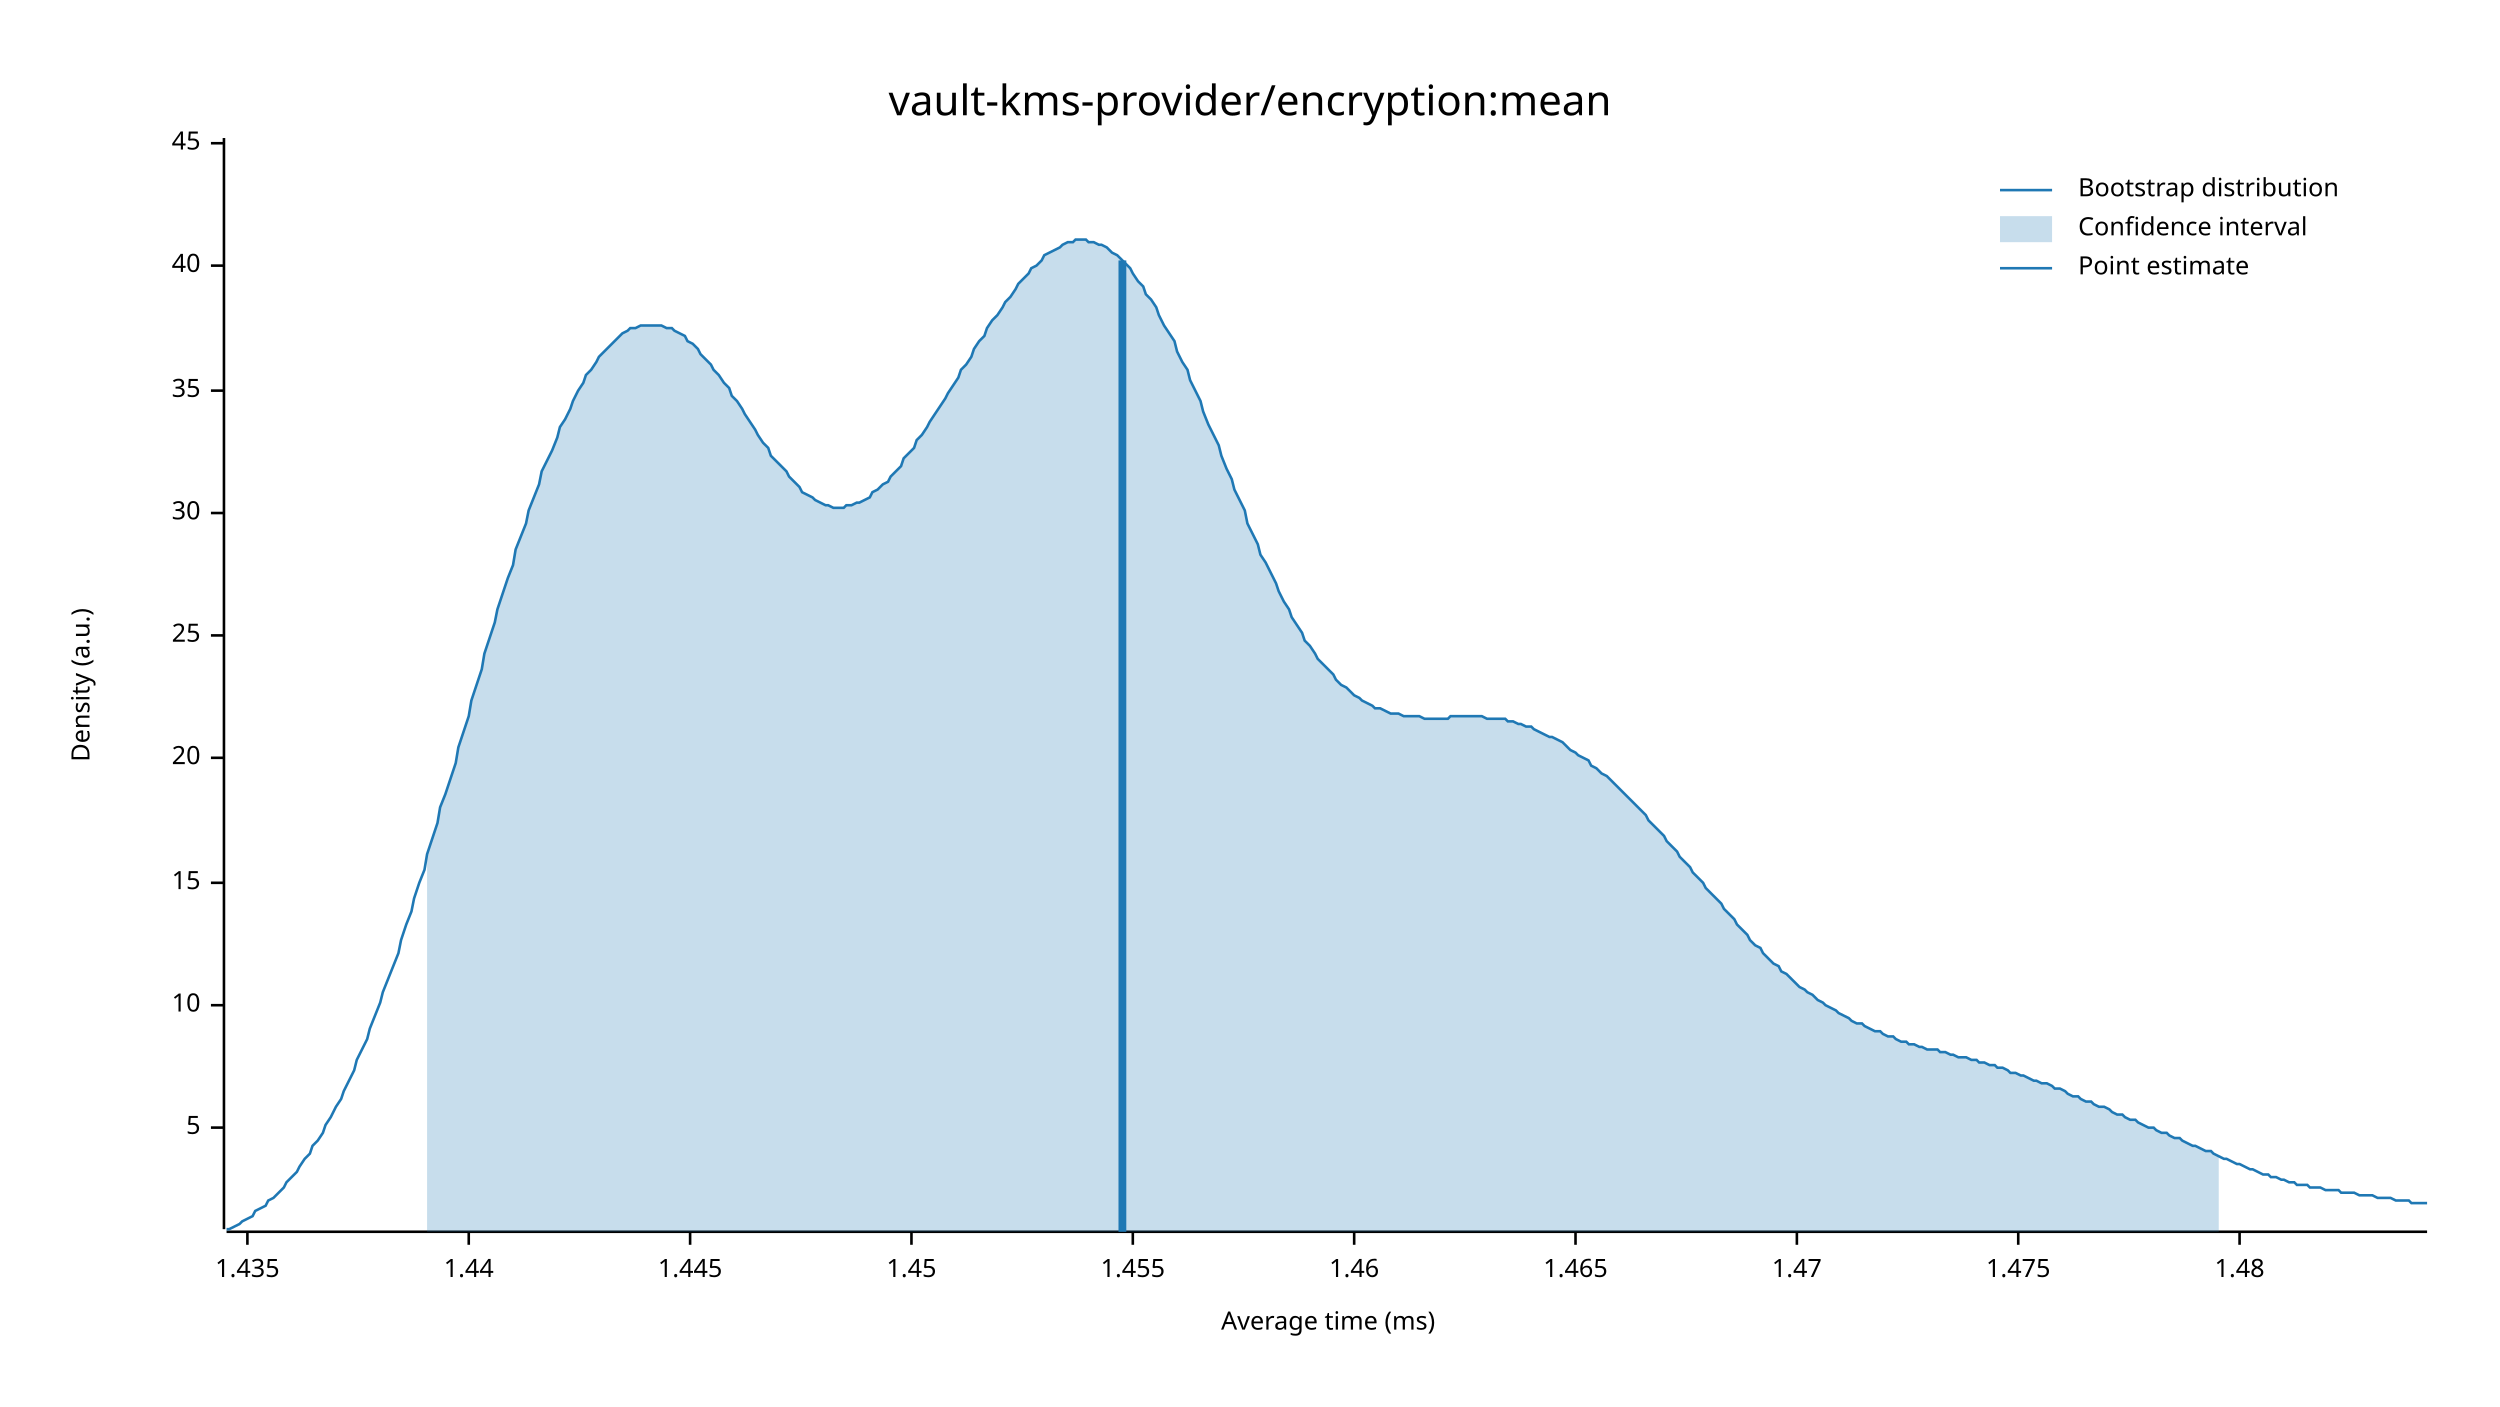
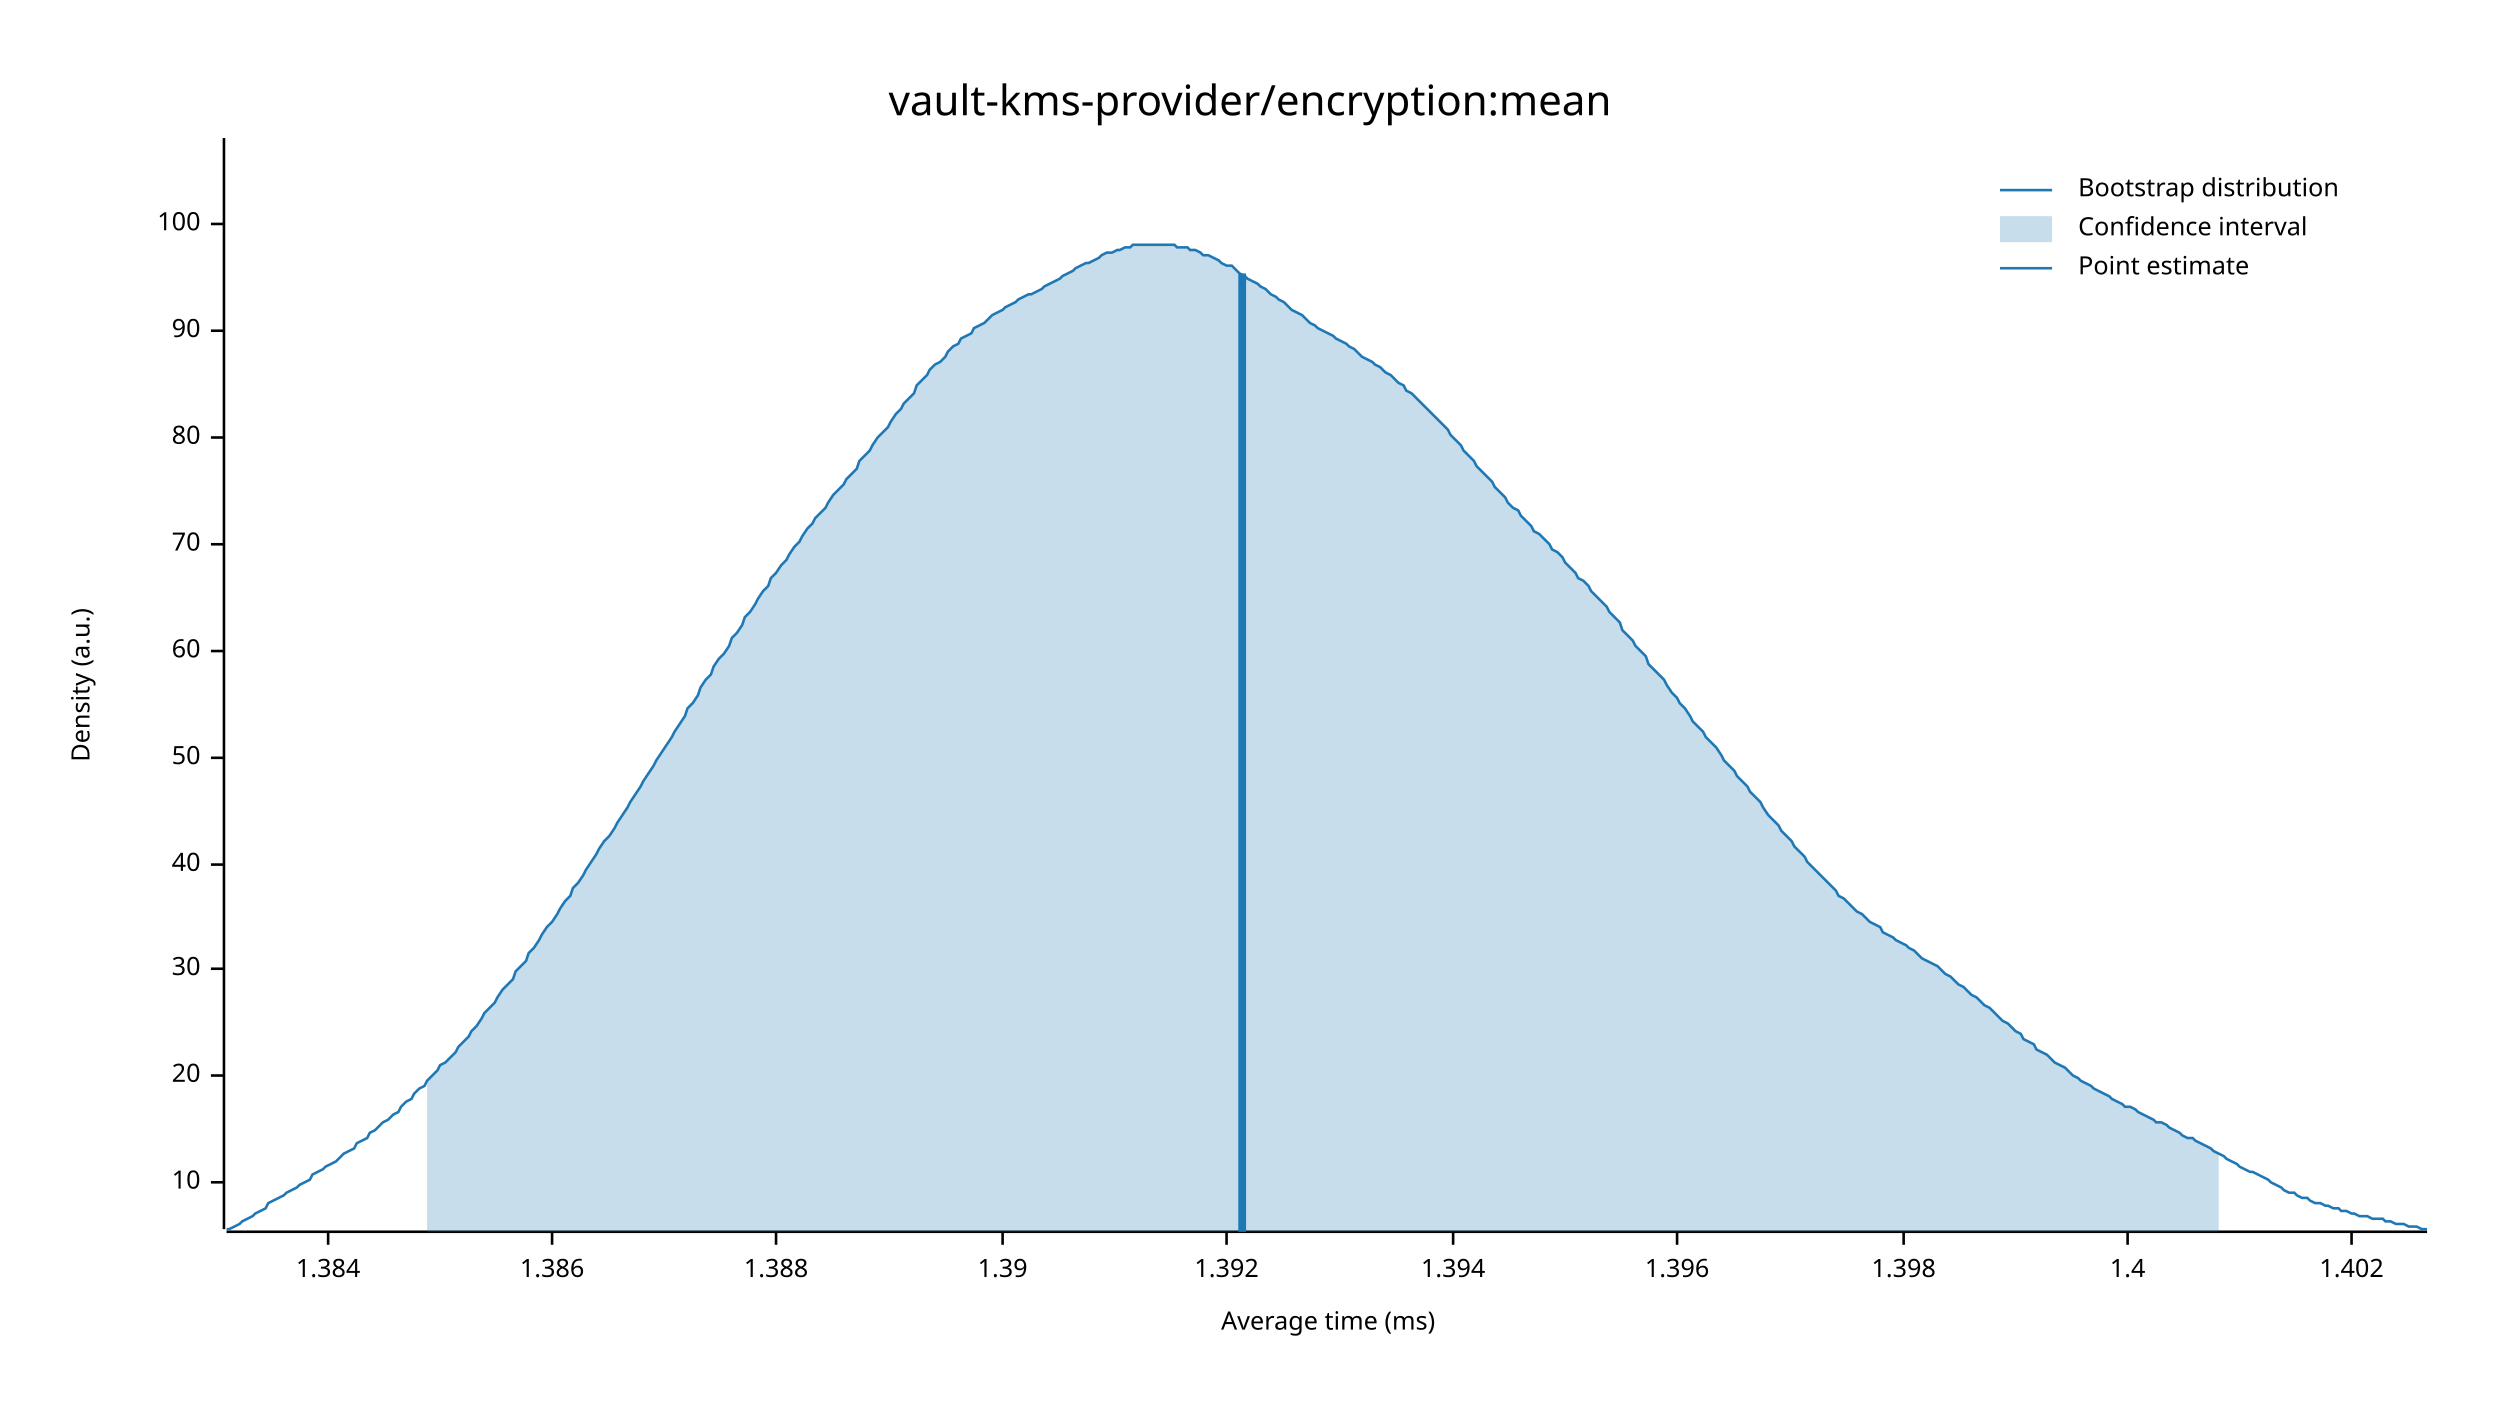
<svg xmlns="http://www.w3.org/2000/svg" width="960" height="540" viewBox="0 0 960 540">
  <text x="480" y="32" dy="0.76em" text-anchor="middle" font-family="sans-serif" font-size="16.129" opacity="1" fill="#000000">
vault-kms-provider/encryption:mean
</text>
  <text x="27" y="263" dy="0.76em" text-anchor="middle" font-family="sans-serif" font-size="9.677" opacity="1" fill="#000000" transform="rotate(270, 27, 263)">
Density (a.u.)
</text>
  <text x="510" y="513" dy="-0.5ex" text-anchor="middle" font-family="sans-serif" font-size="9.677" opacity="1" fill="#000000">
Average time (ms)
</text>
  <polyline fill="none" opacity="1" stroke="#000000" stroke-width="1" points="86,53 86,472 " />
-   <text x="77" y="433" dy="0.5ex" text-anchor="end" font-family="sans-serif" font-size="9.677" opacity="1" fill="#000000">
- 5
- </text>
-   <polyline fill="none" opacity="1" stroke="#000000" stroke-width="1" points="81,433 86,433 " />
-   <text x="77" y="386" dy="0.5ex" text-anchor="end" font-family="sans-serif" font-size="9.677" opacity="1" fill="#000000">
+   <text x="77" y="454" dy="0.5ex" text-anchor="end" font-family="sans-serif" font-size="9.677" opacity="1" fill="#000000">
10
</text>
-   <polyline fill="none" opacity="1" stroke="#000000" stroke-width="1" points="81,386 86,386 " />
-   <text x="77" y="339" dy="0.5ex" text-anchor="end" font-family="sans-serif" font-size="9.677" opacity="1" fill="#000000">
- 15
- </text>
-   <polyline fill="none" opacity="1" stroke="#000000" stroke-width="1" points="81,339 86,339 " />
-   <text x="77" y="291" dy="0.5ex" text-anchor="end" font-family="sans-serif" font-size="9.677" opacity="1" fill="#000000">
+   <polyline fill="none" opacity="1" stroke="#000000" stroke-width="1" points="81,454 86,454 " />
+   <text x="77" y="413" dy="0.5ex" text-anchor="end" font-family="sans-serif" font-size="9.677" opacity="1" fill="#000000">
20
</text>
-   <polyline fill="none" opacity="1" stroke="#000000" stroke-width="1" points="81,291 86,291 " />
-   <text x="77" y="244" dy="0.5ex" text-anchor="end" font-family="sans-serif" font-size="9.677" opacity="1" fill="#000000">
- 25
- </text>
-   <polyline fill="none" opacity="1" stroke="#000000" stroke-width="1" points="81,244 86,244 " />
-   <text x="77" y="197" dy="0.5ex" text-anchor="end" font-family="sans-serif" font-size="9.677" opacity="1" fill="#000000">
+   <polyline fill="none" opacity="1" stroke="#000000" stroke-width="1" points="81,413 86,413 " />
+   <text x="77" y="372" dy="0.5ex" text-anchor="end" font-family="sans-serif" font-size="9.677" opacity="1" fill="#000000">
30
</text>
-   <polyline fill="none" opacity="1" stroke="#000000" stroke-width="1" points="81,197 86,197 " />
-   <text x="77" y="150" dy="0.5ex" text-anchor="end" font-family="sans-serif" font-size="9.677" opacity="1" fill="#000000">
- 35
- </text>
-   <polyline fill="none" opacity="1" stroke="#000000" stroke-width="1" points="81,150 86,150 " />
-   <text x="77" y="102" dy="0.5ex" text-anchor="end" font-family="sans-serif" font-size="9.677" opacity="1" fill="#000000">
+   <polyline fill="none" opacity="1" stroke="#000000" stroke-width="1" points="81,372 86,372 " />
+   <text x="77" y="332" dy="0.5ex" text-anchor="end" font-family="sans-serif" font-size="9.677" opacity="1" fill="#000000">
40
</text>
-   <polyline fill="none" opacity="1" stroke="#000000" stroke-width="1" points="81,102 86,102 " />
-   <text x="77" y="55" dy="0.5ex" text-anchor="end" font-family="sans-serif" font-size="9.677" opacity="1" fill="#000000">
- 45
+   <polyline fill="none" opacity="1" stroke="#000000" stroke-width="1" points="81,332 86,332 " />
+   <text x="77" y="291" dy="0.5ex" text-anchor="end" font-family="sans-serif" font-size="9.677" opacity="1" fill="#000000">
+ 50
</text>
-   <polyline fill="none" opacity="1" stroke="#000000" stroke-width="1" points="81,55 86,55 " />
+   <polyline fill="none" opacity="1" stroke="#000000" stroke-width="1" points="81,291 86,291 " />
+   <text x="77" y="250" dy="0.5ex" text-anchor="end" font-family="sans-serif" font-size="9.677" opacity="1" fill="#000000">
+ 60
+ </text>
+   <polyline fill="none" opacity="1" stroke="#000000" stroke-width="1" points="81,250 86,250 " />
+   <text x="77" y="209" dy="0.5ex" text-anchor="end" font-family="sans-serif" font-size="9.677" opacity="1" fill="#000000">
+ 70
+ </text>
+   <polyline fill="none" opacity="1" stroke="#000000" stroke-width="1" points="81,209 86,209 " />
+   <text x="77" y="168" dy="0.5ex" text-anchor="end" font-family="sans-serif" font-size="9.677" opacity="1" fill="#000000">
+ 80
+ </text>
+   <polyline fill="none" opacity="1" stroke="#000000" stroke-width="1" points="81,168 86,168 " />
+   <text x="77" y="127" dy="0.5ex" text-anchor="end" font-family="sans-serif" font-size="9.677" opacity="1" fill="#000000">
+ 90
+ </text>
+   <polyline fill="none" opacity="1" stroke="#000000" stroke-width="1" points="81,127 86,127 " />
+   <text x="77" y="86" dy="0.5ex" text-anchor="end" font-family="sans-serif" font-size="9.677" opacity="1" fill="#000000">
+ 100
+ </text>
+   <polyline fill="none" opacity="1" stroke="#000000" stroke-width="1" points="81,86 86,86 " />
  <polyline fill="none" opacity="1" stroke="#000000" stroke-width="1" points="87,473 932,473 " />
-   <text x="95" y="483" dy="0.76em" text-anchor="middle" font-family="sans-serif" font-size="9.677" opacity="1" fill="#000000">
- 1.435
+   <text x="126" y="483" dy="0.76em" text-anchor="middle" font-family="sans-serif" font-size="9.677" opacity="1" fill="#000000">
+ 1.384
</text>
-   <polyline fill="none" opacity="1" stroke="#000000" stroke-width="1" points="95,473 95,478 " />
-   <text x="180" y="483" dy="0.76em" text-anchor="middle" font-family="sans-serif" font-size="9.677" opacity="1" fill="#000000">
- 1.44
+   <polyline fill="none" opacity="1" stroke="#000000" stroke-width="1" points="126,473 126,478 " />
+   <text x="212" y="483" dy="0.76em" text-anchor="middle" font-family="sans-serif" font-size="9.677" opacity="1" fill="#000000">
+ 1.386
</text>
-   <polyline fill="none" opacity="1" stroke="#000000" stroke-width="1" points="180,473 180,478 " />
-   <text x="265" y="483" dy="0.76em" text-anchor="middle" font-family="sans-serif" font-size="9.677" opacity="1" fill="#000000">
- 1.445
+   <polyline fill="none" opacity="1" stroke="#000000" stroke-width="1" points="212,473 212,478 " />
+   <text x="298" y="483" dy="0.76em" text-anchor="middle" font-family="sans-serif" font-size="9.677" opacity="1" fill="#000000">
+ 1.388
</text>
-   <polyline fill="none" opacity="1" stroke="#000000" stroke-width="1" points="265,473 265,478 " />
-   <text x="350" y="483" dy="0.76em" text-anchor="middle" font-family="sans-serif" font-size="9.677" opacity="1" fill="#000000">
- 1.45
+   <polyline fill="none" opacity="1" stroke="#000000" stroke-width="1" points="298,473 298,478 " />
+   <text x="385" y="483" dy="0.76em" text-anchor="middle" font-family="sans-serif" font-size="9.677" opacity="1" fill="#000000">
+ 1.39
</text>
-   <polyline fill="none" opacity="1" stroke="#000000" stroke-width="1" points="350,473 350,478 " />
-   <text x="435" y="483" dy="0.76em" text-anchor="middle" font-family="sans-serif" font-size="9.677" opacity="1" fill="#000000">
- 1.455
+   <polyline fill="none" opacity="1" stroke="#000000" stroke-width="1" points="385,473 385,478 " />
+   <text x="471" y="483" dy="0.76em" text-anchor="middle" font-family="sans-serif" font-size="9.677" opacity="1" fill="#000000">
+ 1.392
</text>
-   <polyline fill="none" opacity="1" stroke="#000000" stroke-width="1" points="435,473 435,478 " />
-   <text x="520" y="483" dy="0.76em" text-anchor="middle" font-family="sans-serif" font-size="9.677" opacity="1" fill="#000000">
- 1.46
+   <polyline fill="none" opacity="1" stroke="#000000" stroke-width="1" points="471,473 471,478 " />
+   <text x="558" y="483" dy="0.76em" text-anchor="middle" font-family="sans-serif" font-size="9.677" opacity="1" fill="#000000">
+ 1.394
</text>
-   <polyline fill="none" opacity="1" stroke="#000000" stroke-width="1" points="520,473 520,478 " />
-   <text x="605" y="483" dy="0.76em" text-anchor="middle" font-family="sans-serif" font-size="9.677" opacity="1" fill="#000000">
- 1.465
+   <polyline fill="none" opacity="1" stroke="#000000" stroke-width="1" points="558,473 558,478 " />
+   <text x="644" y="483" dy="0.76em" text-anchor="middle" font-family="sans-serif" font-size="9.677" opacity="1" fill="#000000">
+ 1.396
</text>
-   <polyline fill="none" opacity="1" stroke="#000000" stroke-width="1" points="605,473 605,478 " />
-   <text x="690" y="483" dy="0.76em" text-anchor="middle" font-family="sans-serif" font-size="9.677" opacity="1" fill="#000000">
- 1.47
+   <polyline fill="none" opacity="1" stroke="#000000" stroke-width="1" points="644,473 644,478 " />
+   <text x="731" y="483" dy="0.76em" text-anchor="middle" font-family="sans-serif" font-size="9.677" opacity="1" fill="#000000">
+ 1.398
</text>
-   <polyline fill="none" opacity="1" stroke="#000000" stroke-width="1" points="690,473 690,478 " />
-   <text x="775" y="483" dy="0.76em" text-anchor="middle" font-family="sans-serif" font-size="9.677" opacity="1" fill="#000000">
- 1.475
+   <polyline fill="none" opacity="1" stroke="#000000" stroke-width="1" points="731,473 731,478 " />
+   <text x="817" y="483" dy="0.76em" text-anchor="middle" font-family="sans-serif" font-size="9.677" opacity="1" fill="#000000">
+ 1.4
</text>
-   <polyline fill="none" opacity="1" stroke="#000000" stroke-width="1" points="775,473 775,478 " />
-   <text x="860" y="483" dy="0.76em" text-anchor="middle" font-family="sans-serif" font-size="9.677" opacity="1" fill="#000000">
- 1.48
+   <polyline fill="none" opacity="1" stroke="#000000" stroke-width="1" points="817,473 817,478 " />
+   <text x="903" y="483" dy="0.76em" text-anchor="middle" font-family="sans-serif" font-size="9.677" opacity="1" fill="#000000">
+ 1.402
</text>
-   <polyline fill="none" opacity="1" stroke="#000000" stroke-width="1" points="860,473 860,478 " />
-   <polyline fill="none" opacity="1" stroke="#1F78B4" stroke-width="1" points="87,472 88,472 90,471 92,470 93,469 95,468 97,467 98,465 100,464 102,463 103,461 105,460 107,458 109,456 110,454 112,452 114,450 115,448 117,445 119,443 120,440 122,438 124,435 125,432 127,429 129,425 131,422 132,419 134,415 136,411 137,407 139,403 141,399 142,395 144,390 146,385 147,381 149,376 151,371 153,366 154,361 156,355 158,350 159,345 161,339 163,334 164,328 166,322 168,316 169,310 171,305 173,299 175,293 176,287 178,281 180,275 181,269 183,263 185,257 186,251 188,245 190,239 191,234 193,228 195,222 197,217 198,211 200,206 202,201 203,196 205,191 207,186 208,181 210,177 212,173 214,168 215,164 217,161 219,157 220,154 222,150 224,147 225,144 227,142 229,139 230,137 232,135 234,133 236,131 237,130 239,128 241,127 242,126 244,126 246,125 247,125 249,125 251,125 252,125 254,125 256,126 258,126 259,127 261,128 263,129 264,131 266,132 268,134 269,136 271,138 273,140 274,142 276,144 278,147 280,149 281,152 283,154 285,157 286,159 288,162 290,165 291,167 293,170 295,172 296,175 298,177 300,179 302,181 303,183 305,185 307,187 308,189 310,190 312,191 313,192 315,193 317,194 318,194 320,195 322,195 324,195 325,194 327,194 329,193 330,193 332,192 334,191 335,189 337,188 339,186 341,185 342,183 344,181 346,179 347,176 349,174 351,172 352,169 354,167 356,164 357,162 359,159 361,156 363,153 364,151 366,148 368,145 369,142 371,140 373,137 374,134 376,131 378,129 379,126 381,123 383,121 385,118 386,116 388,114 390,111 391,109 393,107 395,105 396,103 398,102 400,100 401,98 403,97 405,96 407,95 408,94 410,93 412,93 413,92 415,92 417,92 418,93 420,93 422,94 423,94 425,95 427,97 429,98 430,99 432,101 434,103 435,105 437,108 439,110 440,113 442,115 444,118 445,121 447,125 449,128 451,131 452,135 454,139 456,142 457,146 459,150 461,154 462,158 464,163 466,167 468,171 469,175 471,180 473,184 474,188 476,192 478,196 479,201 481,205 483,209 484,213 486,216 488,220 490,224 491,227 493,231 495,234 496,237 498,240 500,243 501,246 503,248 505,251 506,253 508,255 510,257 512,259 513,261 515,263 517,264 518,265 520,267 522,268 523,269 525,270 527,271 528,272 530,272 532,273 534,274 535,274 537,274 539,275 540,275 542,275 544,275 545,275 547,276 549,276 550,276 552,276 554,276 556,276 557,275 559,275 561,275 562,275 564,275 566,275 567,275 569,275 571,276 573,276 574,276 576,276 578,276 579,277 581,277 583,278 584,278 586,279 588,279 589,280 591,281 593,282 595,283 596,283 598,284 600,285 601,286 603,288 605,289 606,290 608,291 610,292 611,294 613,295 615,297 617,298 618,299 620,301 622,303 623,304 625,306 627,308 628,309 630,311 632,313 633,315 635,317 637,319 639,321 640,323 642,325 644,327 645,329 647,331 649,333 650,335 652,337 654,339 655,341 657,343 659,345 661,347 662,349 664,351 666,353 667,355 669,357 671,359 672,361 674,363 676,364 677,366 679,368 681,370 683,371 684,373 686,374 688,376 689,377 691,379 693,380 694,381 696,382 698,384 700,385 701,386 703,387 705,388 706,389 708,390 710,391 711,392 713,393 715,393 716,394 718,395 720,396 722,396 723,397 725,398 727,398 728,399 730,400 732,400 733,401 735,401 737,402 738,402 740,403 742,403 744,403 745,404 747,404 749,405 750,405 752,406 754,406 755,406 757,407 759,407 760,408 762,408 764,409 766,409 767,410 769,410 771,411 772,412 774,412 776,413 777,413 779,414 781,415 782,415 784,416 786,416 788,417 789,418 791,418 793,419 794,420 796,421 798,421 799,422 801,423 803,423 804,424 806,425 808,425 810,426 811,427 813,428 815,428 816,429 818,430 820,430 821,431 823,432 825,433 827,433 828,434 830,435 832,435 833,436 835,437 837,437 838,438 840,439 842,440 843,440 845,441 847,442 849,442 850,443 852,444 854,445 855,445 857,446 859,447 860,447 862,448 864,449 865,449 867,450 869,451 871,451 872,452 874,452 876,453 877,453 879,454 881,454 882,455 884,455 886,455 887,456 889,456 891,456 893,457 894,457 896,457 898,457 899,458 901,458 903,458 904,458 906,459 908,459 909,459 911,459 913,460 915,460 916,460 918,460 920,461 921,461 923,461 925,461 926,462 928,462 930,462 932,462 " />
-   <polygon opacity="0.25" fill="#1F78B4" points="164,328 166,322 168,316 169,310 171,305 173,299 175,293 176,287 178,281 180,275 181,269 183,263 185,257 186,251 188,245 190,239 191,234 193,228 195,222 197,217 198,211 200,206 202,201 203,196 205,191 207,186 208,181 210,177 212,173 214,168 215,164 217,161 219,157 220,154 222,150 224,147 225,144 227,142 229,139 230,137 232,135 234,133 236,131 237,130 239,128 241,127 242,126 244,126 246,125 247,125 249,125 251,125 252,125 254,125 256,126 258,126 259,127 261,128 263,129 264,131 266,132 268,134 269,136 271,138 273,140 274,142 276,144 278,147 280,149 281,152 283,154 285,157 286,159 288,162 290,165 291,167 293,170 295,172 296,175 298,177 300,179 302,181 303,183 305,185 307,187 308,189 310,190 312,191 313,192 315,193 317,194 318,194 320,195 322,195 324,195 325,194 327,194 329,193 330,193 332,192 334,191 335,189 337,188 339,186 341,185 342,183 344,181 346,179 347,176 349,174 351,172 352,169 354,167 356,164 357,162 359,159 361,156 363,153 364,151 366,148 368,145 369,142 371,140 373,137 374,134 376,131 378,129 379,126 381,123 383,121 385,118 386,116 388,114 390,111 391,109 393,107 395,105 396,103 398,102 400,100 401,98 403,97 405,96 407,95 408,94 410,93 412,93 413,92 415,92 417,92 418,93 420,93 422,94 423,94 425,95 427,97 429,98 430,99 432,101 434,103 435,105 437,108 439,110 440,113 442,115 444,118 445,121 447,125 449,128 451,131 452,135 454,139 456,142 457,146 459,150 461,154 462,158 464,163 466,167 468,171 469,175 471,180 473,184 474,188 476,192 478,196 479,201 481,205 483,209 484,213 486,216 488,220 490,224 491,227 493,231 495,234 496,237 498,240 500,243 501,246 503,248 505,251 506,253 508,255 510,257 512,259 513,261 515,263 517,264 518,265 520,267 522,268 523,269 525,270 527,271 528,272 530,272 532,273 534,274 535,274 537,274 539,275 540,275 542,275 544,275 545,275 547,276 549,276 550,276 552,276 554,276 556,276 557,275 559,275 561,275 562,275 564,275 566,275 567,275 569,275 571,276 573,276 574,276 576,276 578,276 579,277 581,277 583,278 584,278 586,279 588,279 589,280 591,281 593,282 595,283 596,283 598,284 600,285 601,286 603,288 605,289 606,290 608,291 610,292 611,294 613,295 615,297 617,298 618,299 620,301 622,303 623,304 625,306 627,308 628,309 630,311 632,313 633,315 635,317 637,319 639,321 640,323 642,325 644,327 645,329 647,331 649,333 650,335 652,337 654,339 655,341 657,343 659,345 661,347 662,349 664,351 666,353 667,355 669,357 671,359 672,361 674,363 676,364 677,366 679,368 681,370 683,371 684,373 686,374 688,376 689,377 691,379 693,380 694,381 696,382 698,384 700,385 701,386 703,387 705,388 706,389 708,390 710,391 711,392 713,393 715,393 716,394 718,395 720,396 722,396 723,397 725,398 727,398 728,399 730,400 732,400 733,401 735,401 737,402 738,402 740,403 742,403 744,403 745,404 747,404 749,405 750,405 752,406 754,406 755,406 757,407 759,407 760,408 762,408 764,409 766,409 767,410 769,410 771,411 772,412 774,412 776,413 777,413 779,414 781,415 782,415 784,416 786,416 788,417 789,418 791,418 793,419 794,420 796,421 798,421 799,422 801,423 803,423 804,424 806,425 808,425 810,426 811,427 813,428 815,428 816,429 818,430 820,430 821,431 823,432 825,433 827,433 828,434 830,435 832,435 833,436 835,437 837,437 838,438 840,439 842,440 843,440 845,441 847,442 849,442 850,443 852,444 852,473 164,473 " />
-   <polyline fill="none" opacity="1" stroke="#1F78B4" stroke-width="3" points="431,473 431,100 " />
+   <polyline fill="none" opacity="1" stroke="#000000" stroke-width="1" points="903,473 903,478 " />
+   <polyline fill="none" opacity="1" stroke="#1F78B4" stroke-width="1" points="87,472 88,472 90,471 92,470 93,469 95,468 97,467 98,466 100,465 102,464 103,462 105,461 107,460 109,459 110,458 112,457 114,456 115,455 117,454 119,453 120,451 122,450 124,449 125,448 127,447 129,446 131,444 132,443 134,442 136,441 137,439 139,438 141,437 142,435 144,434 146,432 147,431 149,430 151,428 153,427 154,425 156,423 158,422 159,420 161,418 163,417 164,415 166,413 168,411 169,409 171,408 173,406 175,404 176,402 178,400 180,398 181,396 183,394 185,391 186,389 188,387 190,385 191,383 193,380 195,378 197,376 198,373 200,371 202,369 203,366 205,364 207,361 208,359 210,356 212,354 214,351 215,349 217,346 219,344 220,341 222,339 224,336 225,334 227,331 229,328 230,326 232,323 234,321 236,318 237,316 239,313 241,310 242,308 244,305 246,302 247,300 249,297 251,294 252,292 254,289 256,286 258,283 259,281 261,278 263,275 264,272 266,270 268,267 269,264 271,261 273,259 274,256 276,253 278,251 280,248 281,245 283,243 285,240 286,237 288,235 290,232 291,230 293,227 295,225 296,222 298,220 300,217 302,215 303,213 305,210 307,208 308,206 310,203 312,201 313,199 315,197 317,195 318,193 320,190 322,188 324,186 325,184 327,182 329,180 330,177 332,175 334,173 335,171 337,168 339,166 341,164 342,162 344,159 346,157 347,155 349,153 351,151 352,148 354,146 356,144 357,142 359,140 361,139 363,137 364,135 366,133 368,132 369,130 371,129 373,128 374,126 376,125 378,124 379,123 381,121 383,120 385,119 386,118 388,117 390,116 391,115 393,114 395,113 396,113 398,112 400,111 401,110 403,109 405,108 407,107 408,106 410,105 412,104 413,103 415,102 417,101 418,101 420,100 422,99 423,98 425,97 427,97 429,96 430,96 432,95 434,95 435,94 437,94 439,94 440,94 442,94 444,94 445,94 447,94 449,94 451,94 452,95 454,95 456,95 457,96 459,96 461,97 462,98 464,98 466,99 468,100 469,101 471,102 473,102 474,103 476,105 478,106 479,107 481,108 483,109 484,110 486,111 488,113 490,114 491,115 493,116 495,118 496,119 498,120 500,121 501,122 503,124 505,125 506,126 508,127 510,128 512,129 513,130 515,131 517,132 518,133 520,134 522,136 523,137 525,138 527,139 528,140 530,141 532,143 534,144 535,145 537,147 539,148 540,150 542,151 544,153 545,154 547,156 549,158 550,159 552,161 554,163 556,165 557,167 559,169 561,171 562,173 564,175 566,177 567,179 569,181 571,183 573,185 574,187 576,189 578,191 579,193 581,195 583,196 584,198 586,200 588,202 589,204 591,205 593,207 595,209 596,211 598,212 600,214 601,216 603,218 605,220 606,222 608,223 610,225 611,227 613,229 615,231 617,233 618,235 620,237 622,239 623,242 625,244 627,246 628,248 630,250 632,252 633,255 635,257 637,259 639,261 640,263 642,266 644,268 645,270 647,272 649,275 650,277 652,279 654,281 655,283 657,285 659,287 661,290 662,292 664,294 666,296 667,298 669,300 671,302 672,304 674,306 676,308 677,310 679,313 681,315 683,317 684,319 686,321 688,323 689,325 691,327 693,329 694,331 696,333 698,335 700,337 701,338 703,340 705,342 706,344 708,345 710,347 711,348 713,350 715,351 716,352 718,354 720,355 722,356 723,358 725,359 727,360 728,361 730,362 732,363 733,364 735,365 737,367 738,368 740,369 742,370 744,371 745,372 747,374 749,375 750,376 752,378 754,379 755,380 757,382 759,383 760,384 762,386 764,387 766,389 767,390 769,392 771,393 772,394 774,396 776,397 777,399 779,400 781,401 782,403 784,404 786,405 788,407 789,408 791,409 793,410 794,411 796,413 798,414 799,415 801,416 803,417 804,418 806,419 808,420 810,421 811,422 813,423 815,424 816,425 818,425 820,426 821,427 823,428 825,429 827,430 828,431 830,431 832,432 833,433 835,434 837,435 838,436 840,437 842,437 843,438 845,439 847,440 849,441 850,442 852,443 854,444 855,445 857,446 859,447 860,448 862,449 864,450 865,450 867,451 869,452 871,453 872,454 874,455 876,456 877,457 879,458 881,458 882,459 884,460 886,460 887,461 889,462 891,462 893,463 894,463 896,464 898,464 899,465 901,465 903,466 904,466 906,467 908,467 909,467 911,468 913,468 915,468 916,469 918,469 920,470 921,470 923,470 925,471 926,471 928,471 930,472 932,472 " />
+   <polygon opacity="0.25" fill="#1F78B4" points="164,415 166,413 168,411 169,409 171,408 173,406 175,404 176,402 178,400 180,398 181,396 183,394 185,391 186,389 188,387 190,385 191,383 193,380 195,378 197,376 198,373 200,371 202,369 203,366 205,364 207,361 208,359 210,356 212,354 214,351 215,349 217,346 219,344 220,341 222,339 224,336 225,334 227,331 229,328 230,326 232,323 234,321 236,318 237,316 239,313 241,310 242,308 244,305 246,302 247,300 249,297 251,294 252,292 254,289 256,286 258,283 259,281 261,278 263,275 264,272 266,270 268,267 269,264 271,261 273,259 274,256 276,253 278,251 280,248 281,245 283,243 285,240 286,237 288,235 290,232 291,230 293,227 295,225 296,222 298,220 300,217 302,215 303,213 305,210 307,208 308,206 310,203 312,201 313,199 315,197 317,195 318,193 320,190 322,188 324,186 325,184 327,182 329,180 330,177 332,175 334,173 335,171 337,168 339,166 341,164 342,162 344,159 346,157 347,155 349,153 351,151 352,148 354,146 356,144 357,142 359,140 361,139 363,137 364,135 366,133 368,132 369,130 371,129 373,128 374,126 376,125 378,124 379,123 381,121 383,120 385,119 386,118 388,117 390,116 391,115 393,114 395,113 396,113 398,112 400,111 401,110 403,109 405,108 407,107 408,106 410,105 412,104 413,103 415,102 417,101 418,101 420,100 422,99 423,98 425,97 427,97 429,96 430,96 432,95 434,95 435,94 437,94 439,94 440,94 442,94 444,94 445,94 447,94 449,94 451,94 452,95 454,95 456,95 457,96 459,96 461,97 462,98 464,98 466,99 468,100 469,101 471,102 473,102 474,103 476,105 478,106 479,107 481,108 483,109 484,110 486,111 488,113 490,114 491,115 493,116 495,118 496,119 498,120 500,121 501,122 503,124 505,125 506,126 508,127 510,128 512,129 513,130 515,131 517,132 518,133 520,134 522,136 523,137 525,138 527,139 528,140 530,141 532,143 534,144 535,145 537,147 539,148 540,150 542,151 544,153 545,154 547,156 549,158 550,159 552,161 554,163 556,165 557,167 559,169 561,171 562,173 564,175 566,177 567,179 569,181 571,183 573,185 574,187 576,189 578,191 579,193 581,195 583,196 584,198 586,200 588,202 589,204 591,205 593,207 595,209 596,211 598,212 600,214 601,216 603,218 605,220 606,222 608,223 610,225 611,227 613,229 615,231 617,233 618,235 620,237 622,239 623,242 625,244 627,246 628,248 630,250 632,252 633,255 635,257 637,259 639,261 640,263 642,266 644,268 645,270 647,272 649,275 650,277 652,279 654,281 655,283 657,285 659,287 661,290 662,292 664,294 666,296 667,298 669,300 671,302 672,304 674,306 676,308 677,310 679,313 681,315 683,317 684,319 686,321 688,323 689,325 691,327 693,329 694,331 696,333 698,335 700,337 701,338 703,340 705,342 706,344 708,345 710,347 711,348 713,350 715,351 716,352 718,354 720,355 722,356 723,358 725,359 727,360 728,361 730,362 732,363 733,364 735,365 737,367 738,368 740,369 742,370 744,371 745,372 747,374 749,375 750,376 752,378 754,379 755,380 757,382 759,383 760,384 762,386 764,387 766,389 767,390 769,392 771,393 772,394 774,396 776,397 777,399 779,400 781,401 782,403 784,404 786,405 788,407 789,408 791,409 793,410 794,411 796,413 798,414 799,415 801,416 803,417 804,418 806,419 808,420 810,421 811,422 813,423 815,424 816,425 818,425 820,426 821,427 823,428 825,429 827,430 828,431 830,431 832,432 833,433 835,434 837,435 838,436 840,437 842,437 843,438 845,439 847,440 849,441 850,442 852,443 852,473 164,473 " />
+   <polyline fill="none" opacity="1" stroke="#1F78B4" stroke-width="3" points="477,473 477,105 " />
  <text x="798" y="68" dy="0.76em" text-anchor="start" font-family="sans-serif" font-size="9.677" opacity="1" fill="#000000">
Bootstrap distribution
</text>
  <text x="798" y="83" dy="0.76em" text-anchor="start" font-family="sans-serif" font-size="9.677" opacity="1" fill="#000000">
Confidence interval
</text>
  <text x="798" y="98" dy="0.76em" text-anchor="start" font-family="sans-serif" font-size="9.677" opacity="1" fill="#000000">
Point estimate
</text>
  <polyline fill="none" opacity="1" stroke="#1F78B4" stroke-width="1" points="768,73 788,73 " />
  <rect x="768" y="83" width="20" height="10" opacity="0.25" fill="#1F78B4" stroke="none" />
  <polyline fill="none" opacity="1" stroke="#1F78B4" stroke-width="1" points="768,103 788,103 " />
</svg>
